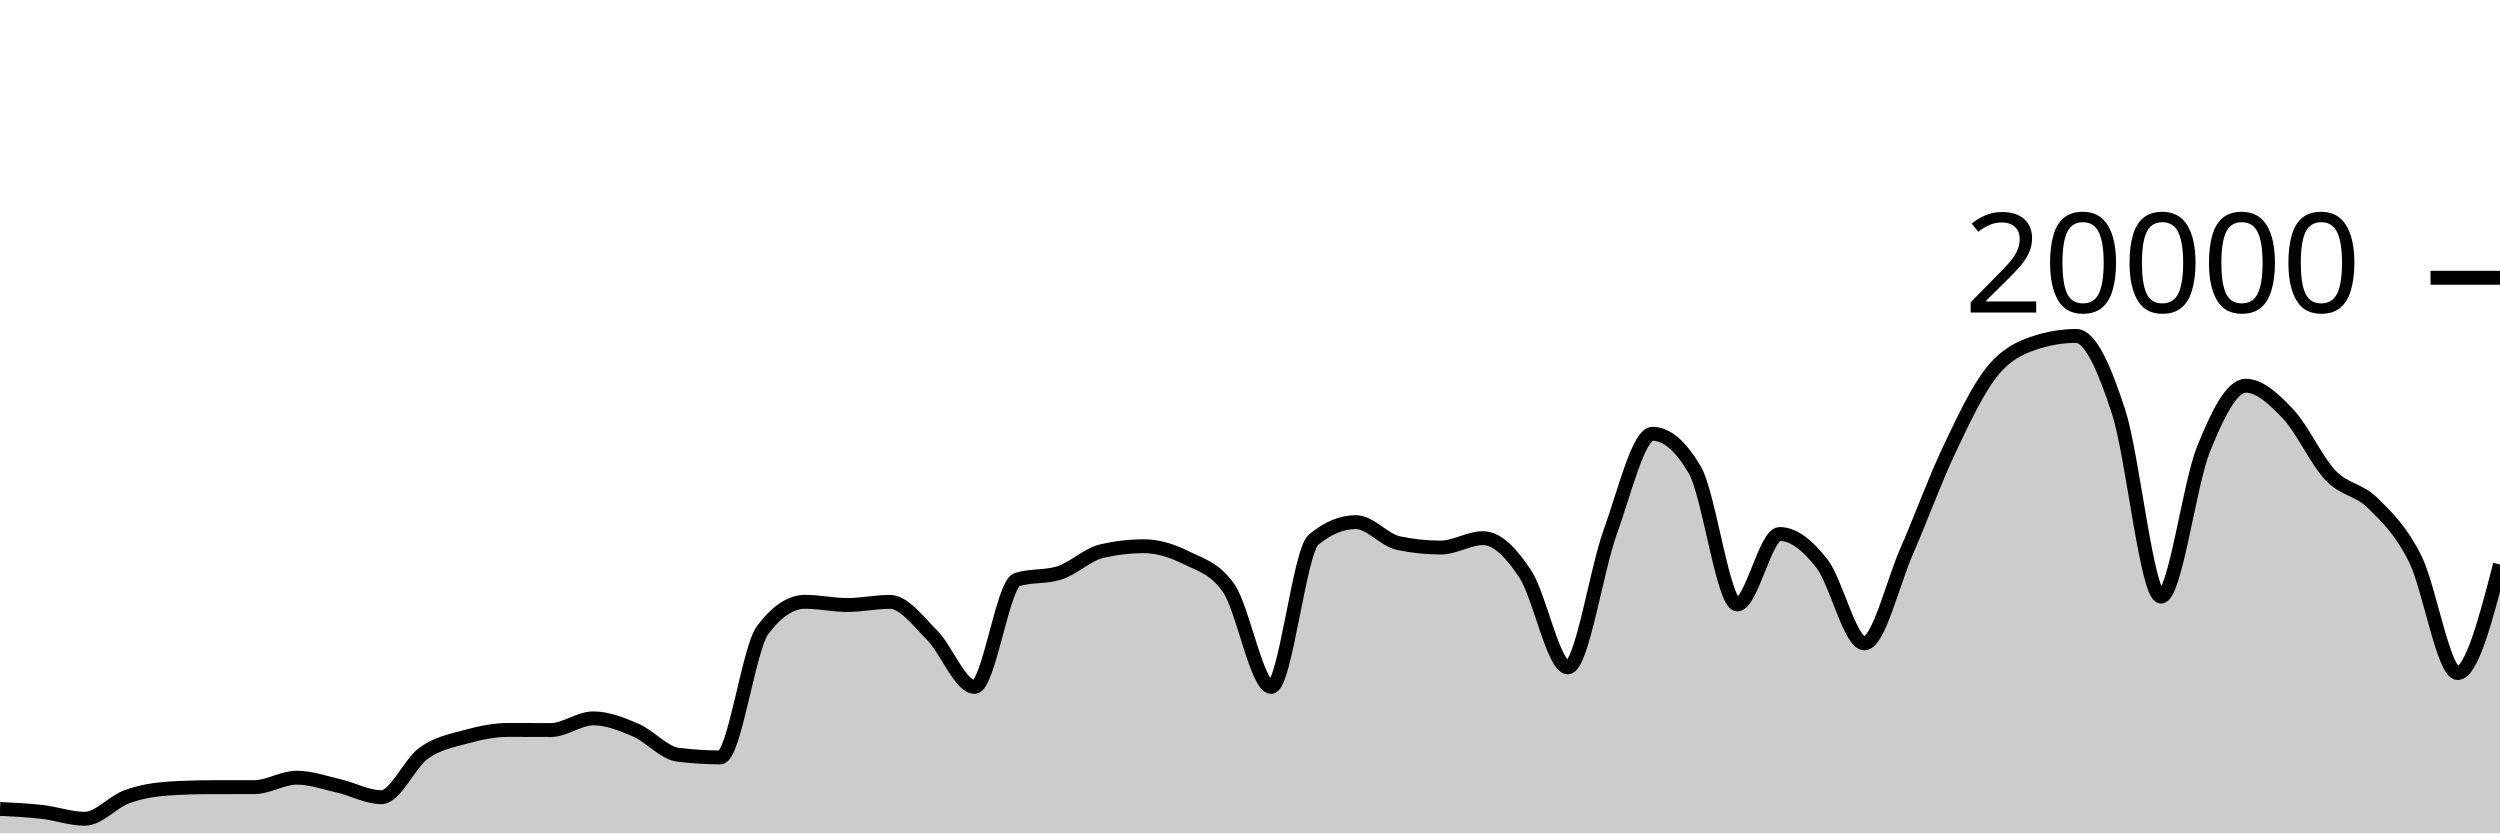
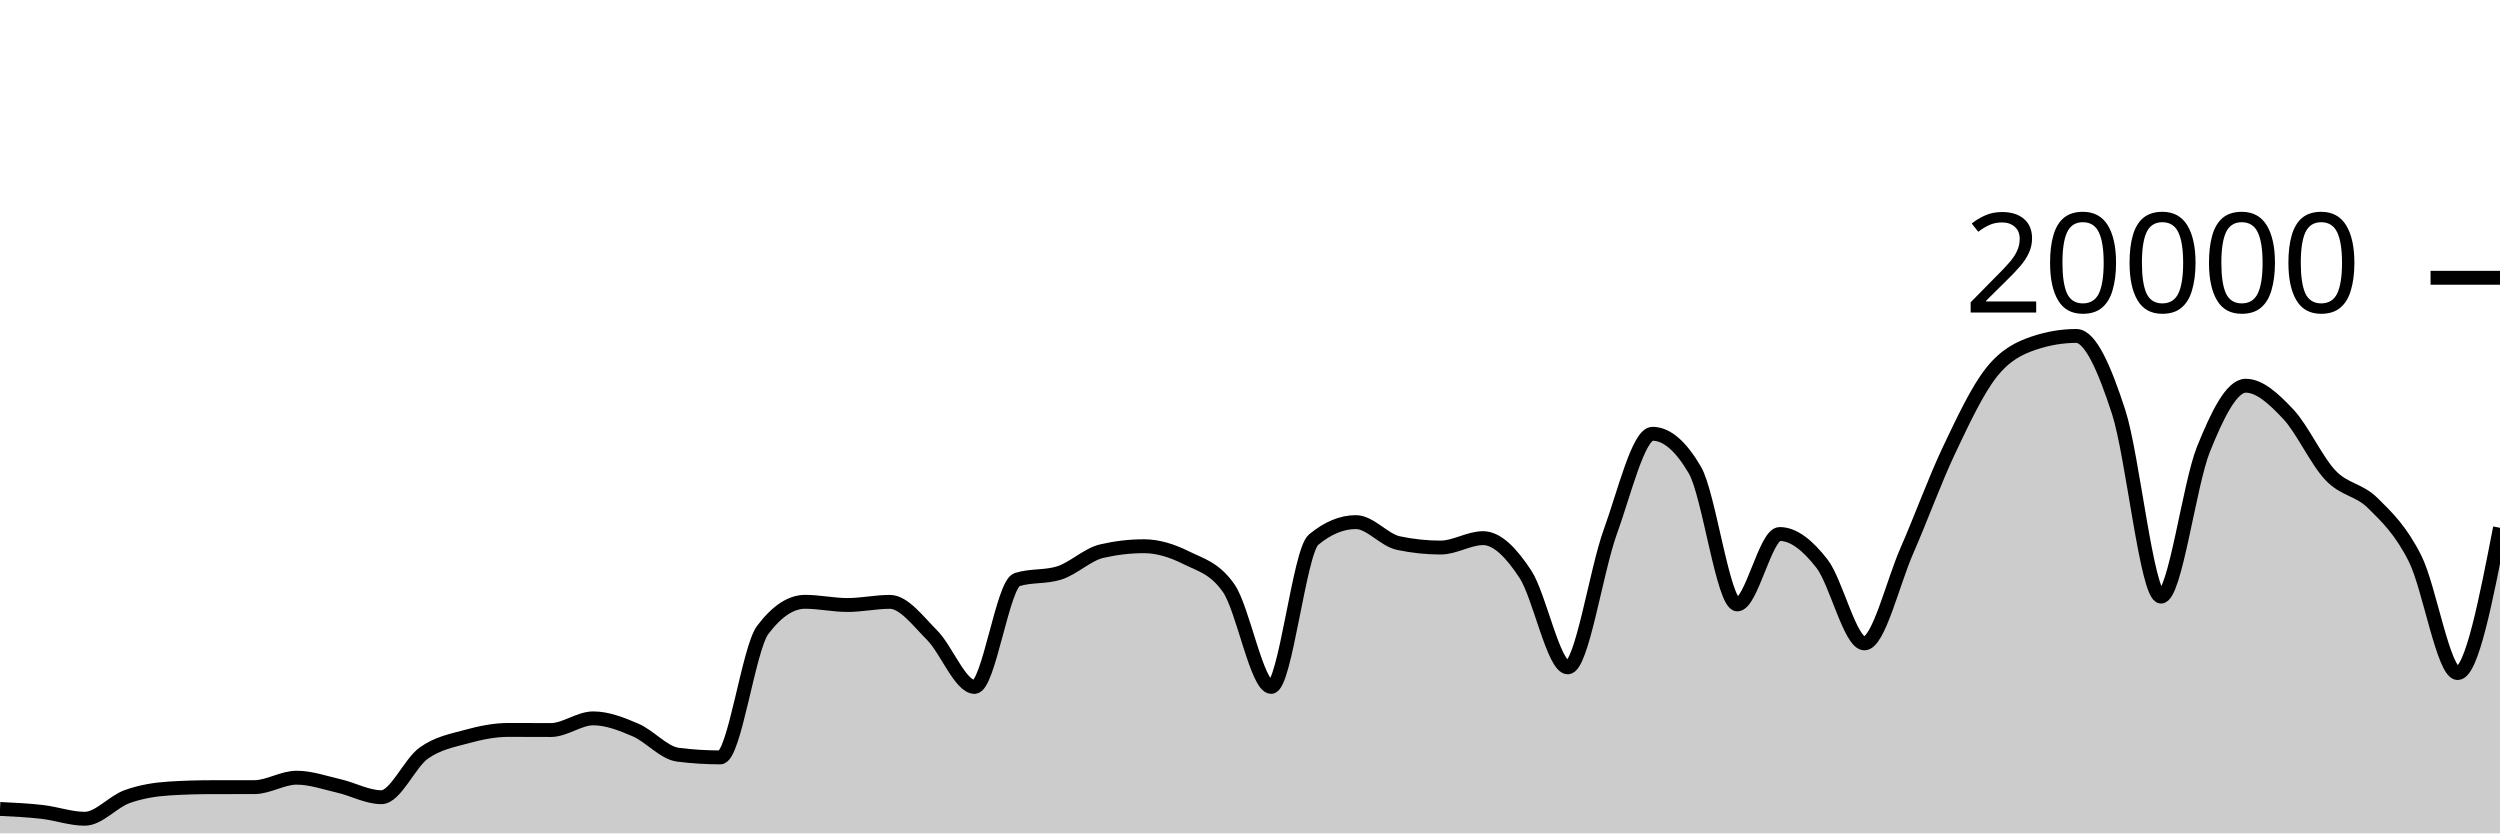
<svg xmlns="http://www.w3.org/2000/svg" viewBox="0 0 180 60">
  <g transform="translate(0,20)">
-     <path class="area" fill="rgba(0, 0, 0, 0.2)" d="M0,38.244C1.017,38.293,2.034,38.342,3.051,38.46C4.068,38.578,5.085,38.95,6.102,38.95C7.119,38.95,8.136,37.719,9.153,37.356C10.169,36.993,11.186,36.833,12.203,36.77C13.22,36.707,14.237,36.677,15.254,36.676C16.271,36.675,17.288,36.675,18.305,36.674C19.322,36.673,20.339,35.994,21.356,35.994C22.373,35.994,23.39,36.356,24.407,36.59C25.424,36.824,26.441,37.398,27.458,37.398C28.475,37.398,29.492,34.952,30.508,34.226C31.525,33.5,32.542,33.323,33.559,33.044C34.576,32.765,35.593,32.554,36.61,32.554C37.627,32.554,38.644,32.562,39.661,32.562C40.678,32.562,41.695,31.722,42.712,31.722C43.729,31.722,44.746,32.126,45.763,32.562C46.78,32.998,47.797,34.212,48.814,34.34C49.831,34.468,50.847,34.532,51.864,34.532C52.881,34.532,53.898,26.707,54.915,25.356C55.932,24.005,56.949,23.33,57.966,23.33C58.983,23.33,60,23.56,61.017,23.56C62.034,23.56,63.051,23.334,64.068,23.334C65.085,23.334,66.102,24.721,67.119,25.742C68.136,26.763,69.153,29.458,70.169,29.458C71.186,29.458,72.203,22.057,73.22,21.734C74.237,21.411,75.254,21.573,76.271,21.25C77.288,20.927,78.305,19.918,79.322,19.682C80.339,19.446,81.356,19.328,82.373,19.328C83.39,19.328,84.407,19.658,85.424,20.164C86.441,20.67,87.458,20.897,88.475,22.362C89.492,23.827,90.508,29.458,91.525,29.458C92.542,29.458,93.559,19.702,94.576,18.858C95.593,18.014,96.61,17.592,97.627,17.592C98.644,17.592,99.661,18.884,100.678,19.1C101.695,19.316,102.712,19.424,103.729,19.424C104.746,19.424,105.763,18.746,106.78,18.746C107.797,18.746,108.814,19.795,109.831,21.346C110.847,22.897,111.864,28.05,112.881,28.05C113.898,28.05,114.915,21.121,115.932,18.318C116.949,15.515,117.966,11.232,118.983,11.232C120,11.232,121.017,12.104,122.034,13.848C123.051,15.592,124.068,23.518,125.085,23.518C126.102,23.518,127.119,18.448,128.136,18.448C129.153,18.448,130.169,19.275,131.186,20.588C132.203,21.901,133.22,26.324,134.237,26.324C135.254,26.324,136.271,21.986,137.288,19.664C138.305,17.342,139.322,14.537,140.339,12.394C141.356,10.251,142.373,8.088,143.39,6.806C144.407,5.524,145.424,5.045,146.441,4.702C147.458,4.359,148.475,4.188,149.492,4.188C150.508,4.188,151.525,6.532,152.542,9.66C153.559,12.788,154.576,22.956,155.593,22.956C156.61,22.956,157.627,14.889,158.644,12.358C159.661,9.827,160.678,7.772,161.695,7.772C162.712,7.772,163.729,8.734,164.746,9.81C165.763,10.886,166.78,13.157,167.797,14.226C168.814,15.295,169.831,15.223,170.847,16.226C171.864,17.229,172.881,18.205,173.898,20.244C174.915,22.283,175.932,28.462,176.949,28.462C177.966,28.462,178.983,24.555,180,20.648L180,40C178.983,40,177.966,40,176.949,40C175.932,40,174.915,40,173.898,40C172.881,40,171.864,40,170.847,40C169.831,40,168.814,40,167.797,40C166.78,40,165.763,40,164.746,40C163.729,40,162.712,40,161.695,40C160.678,40,159.661,40,158.644,40C157.627,40,156.61,40,155.593,40C154.576,40,153.559,40,152.542,40C151.525,40,150.508,40,149.492,40C148.475,40,147.458,40,146.441,40C145.424,40,144.407,40,143.39,40C142.373,40,141.356,40,140.339,40C139.322,40,138.305,40,137.288,40C136.271,40,135.254,40,134.237,40C133.22,40,132.203,40,131.186,40C130.169,40,129.153,40,128.136,40C127.119,40,126.102,40,125.085,40C124.068,40,123.051,40,122.034,40C121.017,40,120,40,118.983,40C117.966,40,116.949,40,115.932,40C114.915,40,113.898,40,112.881,40C111.864,40,110.847,40,109.831,40C108.814,40,107.797,40,106.78,40C105.763,40,104.746,40,103.729,40C102.712,40,101.695,40,100.678,40C99.661,40,98.644,40,97.627,40C96.61,40,95.593,40,94.576,40C93.559,40,92.542,40,91.525,40C90.508,40,89.492,40,88.475,40C87.458,40,86.441,40,85.424,40C84.407,40,83.39,40,82.373,40C81.356,40,80.339,40,79.322,40C78.305,40,77.288,40,76.271,40C75.254,40,74.237,40,73.22,40C72.203,40,71.186,40,70.169,40C69.153,40,68.136,40,67.119,40C66.102,40,65.085,40,64.068,40C63.051,40,62.034,40,61.017,40C60,40,58.983,40,57.966,40C56.949,40,55.932,40,54.915,40C53.898,40,52.881,40,51.864,40C50.847,40,49.831,40,48.814,40C47.797,40,46.78,40,45.763,40C44.746,40,43.729,40,42.712,40C41.695,40,40.678,40,39.661,40C38.644,40,37.627,40,36.61,40C35.593,40,34.576,40,33.559,40C32.542,40,31.525,40,30.508,40C29.492,40,28.475,40,27.458,40C26.441,40,25.424,40,24.407,40C23.39,40,22.373,40,21.356,40C20.339,40,19.322,40,18.305,40C17.288,40,16.271,40,15.254,40C14.237,40,13.22,40,12.203,40C11.186,40,10.169,40,9.153,40C8.136,40,7.119,40,6.102,40C5.085,40,4.068,40,3.051,40C2.034,40,1.017,40,0,40Z" />
-     <path class="line" stroke="black" fill="none" d="M0,38.244C1.017,38.293,2.034,38.342,3.051,38.46C4.068,38.578,5.085,38.95,6.102,38.95C7.119,38.95,8.136,37.719,9.153,37.356C10.169,36.993,11.186,36.833,12.203,36.77C13.22,36.707,14.237,36.677,15.254,36.676C16.271,36.675,17.288,36.675,18.305,36.674C19.322,36.673,20.339,35.994,21.356,35.994C22.373,35.994,23.39,36.356,24.407,36.59C25.424,36.824,26.441,37.398,27.458,37.398C28.475,37.398,29.492,34.952,30.508,34.226C31.525,33.5,32.542,33.323,33.559,33.044C34.576,32.765,35.593,32.554,36.61,32.554C37.627,32.554,38.644,32.562,39.661,32.562C40.678,32.562,41.695,31.722,42.712,31.722C43.729,31.722,44.746,32.126,45.763,32.562C46.78,32.998,47.797,34.212,48.814,34.34C49.831,34.468,50.847,34.532,51.864,34.532C52.881,34.532,53.898,26.707,54.915,25.356C55.932,24.005,56.949,23.33,57.966,23.33C58.983,23.33,60,23.56,61.017,23.56C62.034,23.56,63.051,23.334,64.068,23.334C65.085,23.334,66.102,24.721,67.119,25.742C68.136,26.763,69.153,29.458,70.169,29.458C71.186,29.458,72.203,22.057,73.22,21.734C74.237,21.411,75.254,21.573,76.271,21.25C77.288,20.927,78.305,19.918,79.322,19.682C80.339,19.446,81.356,19.328,82.373,19.328C83.39,19.328,84.407,19.658,85.424,20.164C86.441,20.67,87.458,20.897,88.475,22.362C89.492,23.827,90.508,29.458,91.525,29.458C92.542,29.458,93.559,19.702,94.576,18.858C95.593,18.014,96.61,17.592,97.627,17.592C98.644,17.592,99.661,18.884,100.678,19.1C101.695,19.316,102.712,19.424,103.729,19.424C104.746,19.424,105.763,18.746,106.78,18.746C107.797,18.746,108.814,19.795,109.831,21.346C110.847,22.897,111.864,28.05,112.881,28.05C113.898,28.05,114.915,21.121,115.932,18.318C116.949,15.515,117.966,11.232,118.983,11.232C120,11.232,121.017,12.104,122.034,13.848C123.051,15.592,124.068,23.518,125.085,23.518C126.102,23.518,127.119,18.448,128.136,18.448C129.153,18.448,130.169,19.275,131.186,20.588C132.203,21.901,133.22,26.324,134.237,26.324C135.254,26.324,136.271,21.986,137.288,19.664C138.305,17.342,139.322,14.537,140.339,12.394C141.356,10.251,142.373,8.088,143.39,6.806C144.407,5.524,145.424,5.045,146.441,4.702C147.458,4.359,148.475,4.188,149.492,4.188C150.508,4.188,151.525,6.532,152.542,9.66C153.559,12.788,154.576,22.956,155.593,22.956C156.61,22.956,157.627,14.889,158.644,12.358C159.661,9.827,160.678,7.772,161.695,7.772C162.712,7.772,163.729,8.734,164.746,9.81C165.763,10.886,166.78,13.157,167.797,14.226C168.814,15.295,169.831,15.223,170.847,16.226C171.864,17.229,172.881,18.205,173.898,20.244C174.915,22.283,175.932,28.462,176.949,28.462C177.966,28.462,178.983,24.555,180,20.648" />
+     <path class="area" fill="rgba(0, 0, 0, 0.2)" d="M0,38.244C1.017,38.293,2.034,38.342,3.051,38.46C4.068,38.578,5.085,38.95,6.102,38.95C7.119,38.95,8.136,37.719,9.153,37.356C10.169,36.993,11.186,36.833,12.203,36.77C13.22,36.707,14.237,36.677,15.254,36.676C16.271,36.675,17.288,36.675,18.305,36.674C19.322,36.673,20.339,35.994,21.356,35.994C22.373,35.994,23.39,36.356,24.407,36.59C25.424,36.824,26.441,37.398,27.458,37.398C28.475,37.398,29.492,34.952,30.508,34.226C31.525,33.5,32.542,33.323,33.559,33.044C34.576,32.765,35.593,32.554,36.61,32.554C37.627,32.554,38.644,32.562,39.661,32.562C40.678,32.562,41.695,31.722,42.712,31.722C43.729,31.722,44.746,32.126,45.763,32.562C46.78,32.998,47.797,34.212,48.814,34.34C49.831,34.468,50.847,34.532,51.864,34.532C52.881,34.532,53.898,26.707,54.915,25.356C55.932,24.005,56.949,23.33,57.966,23.33C58.983,23.33,60,23.56,61.017,23.56C62.034,23.56,63.051,23.334,64.068,23.334C65.085,23.334,66.102,24.721,67.119,25.742C68.136,26.763,69.153,29.458,70.169,29.458C71.186,29.458,72.203,22.057,73.22,21.734C74.237,21.411,75.254,21.573,76.271,21.25C77.288,20.927,78.305,19.918,79.322,19.682C80.339,19.446,81.356,19.328,82.373,19.328C83.39,19.328,84.407,19.658,85.424,20.164C86.441,20.67,87.458,20.897,88.475,22.362C89.492,23.827,90.508,29.458,91.525,29.458C92.542,29.458,93.559,19.702,94.576,18.858C95.593,18.014,96.61,17.592,97.627,17.592C98.644,17.592,99.661,18.884,100.678,19.1C101.695,19.316,102.712,19.424,103.729,19.424C104.746,19.424,105.763,18.746,106.78,18.746C107.797,18.746,108.814,19.795,109.831,21.346C110.847,22.897,111.864,28.05,112.881,28.05C113.898,28.05,114.915,21.121,115.932,18.318C116.949,15.515,117.966,11.232,118.983,11.232C120,11.232,121.017,12.104,122.034,13.848C123.051,15.592,124.068,23.518,125.085,23.518C126.102,23.518,127.119,18.448,128.136,18.448C129.153,18.448,130.169,19.275,131.186,20.588C132.203,21.901,133.22,26.324,134.237,26.324C135.254,26.324,136.271,21.986,137.288,19.664C138.305,17.342,139.322,14.537,140.339,12.394C141.356,10.251,142.373,8.088,143.39,6.806C144.407,5.524,145.424,5.045,146.441,4.702C147.458,4.359,148.475,4.188,149.492,4.188C150.508,4.188,151.525,6.532,152.542,9.66C153.559,12.788,154.576,22.956,155.593,22.956C156.61,22.956,157.627,14.889,158.644,12.358C159.661,9.827,160.678,7.772,161.695,7.772C162.712,7.772,163.729,8.734,164.746,9.81C165.763,10.886,166.78,13.157,167.797,14.226C168.814,15.295,169.831,15.223,170.847,16.226C171.864,17.229,172.881,18.205,173.898,20.244C174.915,22.283,175.932,28.462,176.949,28.462C177.966,28.462,178.983,23.231,180,18L180,40C178.983,40,177.966,40,176.949,40C175.932,40,174.915,40,173.898,40C172.881,40,171.864,40,170.847,40C169.831,40,168.814,40,167.797,40C166.78,40,165.763,40,164.746,40C163.729,40,162.712,40,161.695,40C160.678,40,159.661,40,158.644,40C157.627,40,156.61,40,155.593,40C154.576,40,153.559,40,152.542,40C151.525,40,150.508,40,149.492,40C148.475,40,147.458,40,146.441,40C145.424,40,144.407,40,143.39,40C142.373,40,141.356,40,140.339,40C139.322,40,138.305,40,137.288,40C136.271,40,135.254,40,134.237,40C133.22,40,132.203,40,131.186,40C130.169,40,129.153,40,128.136,40C127.119,40,126.102,40,125.085,40C124.068,40,123.051,40,122.034,40C121.017,40,120,40,118.983,40C117.966,40,116.949,40,115.932,40C114.915,40,113.898,40,112.881,40C111.864,40,110.847,40,109.831,40C108.814,40,107.797,40,106.78,40C105.763,40,104.746,40,103.729,40C102.712,40,101.695,40,100.678,40C99.661,40,98.644,40,97.627,40C96.61,40,95.593,40,94.576,40C93.559,40,92.542,40,91.525,40C90.508,40,89.492,40,88.475,40C87.458,40,86.441,40,85.424,40C84.407,40,83.39,40,82.373,40C81.356,40,80.339,40,79.322,40C78.305,40,77.288,40,76.271,40C75.254,40,74.237,40,73.22,40C72.203,40,71.186,40,70.169,40C69.153,40,68.136,40,67.119,40C66.102,40,65.085,40,64.068,40C63.051,40,62.034,40,61.017,40C60,40,58.983,40,57.966,40C56.949,40,55.932,40,54.915,40C53.898,40,52.881,40,51.864,40C50.847,40,49.831,40,48.814,40C47.797,40,46.78,40,45.763,40C44.746,40,43.729,40,42.712,40C41.695,40,40.678,40,39.661,40C38.644,40,37.627,40,36.61,40C35.593,40,34.576,40,33.559,40C32.542,40,31.525,40,30.508,40C29.492,40,28.475,40,27.458,40C26.441,40,25.424,40,24.407,40C23.39,40,22.373,40,21.356,40C20.339,40,19.322,40,18.305,40C17.288,40,16.271,40,15.254,40C14.237,40,13.22,40,12.203,40C11.186,40,10.169,40,9.153,40C8.136,40,7.119,40,6.102,40C5.085,40,4.068,40,3.051,40C2.034,40,1.017,40,0,40Z" />
+     <path class="line" stroke="black" fill="none" d="M0,38.244C1.017,38.293,2.034,38.342,3.051,38.46C4.068,38.578,5.085,38.95,6.102,38.95C7.119,38.95,8.136,37.719,9.153,37.356C10.169,36.993,11.186,36.833,12.203,36.77C13.22,36.707,14.237,36.677,15.254,36.676C16.271,36.675,17.288,36.675,18.305,36.674C19.322,36.673,20.339,35.994,21.356,35.994C22.373,35.994,23.39,36.356,24.407,36.59C25.424,36.824,26.441,37.398,27.458,37.398C28.475,37.398,29.492,34.952,30.508,34.226C31.525,33.5,32.542,33.323,33.559,33.044C34.576,32.765,35.593,32.554,36.61,32.554C37.627,32.554,38.644,32.562,39.661,32.562C40.678,32.562,41.695,31.722,42.712,31.722C43.729,31.722,44.746,32.126,45.763,32.562C46.78,32.998,47.797,34.212,48.814,34.34C49.831,34.468,50.847,34.532,51.864,34.532C52.881,34.532,53.898,26.707,54.915,25.356C55.932,24.005,56.949,23.33,57.966,23.33C58.983,23.33,60,23.56,61.017,23.56C62.034,23.56,63.051,23.334,64.068,23.334C65.085,23.334,66.102,24.721,67.119,25.742C68.136,26.763,69.153,29.458,70.169,29.458C71.186,29.458,72.203,22.057,73.22,21.734C74.237,21.411,75.254,21.573,76.271,21.25C77.288,20.927,78.305,19.918,79.322,19.682C80.339,19.446,81.356,19.328,82.373,19.328C83.39,19.328,84.407,19.658,85.424,20.164C86.441,20.67,87.458,20.897,88.475,22.362C89.492,23.827,90.508,29.458,91.525,29.458C92.542,29.458,93.559,19.702,94.576,18.858C95.593,18.014,96.61,17.592,97.627,17.592C98.644,17.592,99.661,18.884,100.678,19.1C101.695,19.316,102.712,19.424,103.729,19.424C104.746,19.424,105.763,18.746,106.78,18.746C107.797,18.746,108.814,19.795,109.831,21.346C110.847,22.897,111.864,28.05,112.881,28.05C113.898,28.05,114.915,21.121,115.932,18.318C116.949,15.515,117.966,11.232,118.983,11.232C120,11.232,121.017,12.104,122.034,13.848C123.051,15.592,124.068,23.518,125.085,23.518C126.102,23.518,127.119,18.448,128.136,18.448C129.153,18.448,130.169,19.275,131.186,20.588C132.203,21.901,133.22,26.324,134.237,26.324C135.254,26.324,136.271,21.986,137.288,19.664C138.305,17.342,139.322,14.537,140.339,12.394C141.356,10.251,142.373,8.088,143.39,6.806C144.407,5.524,145.424,5.045,146.441,4.702C147.458,4.359,148.475,4.188,149.492,4.188C150.508,4.188,151.525,6.532,152.542,9.66C153.559,12.788,154.576,22.956,155.593,22.956C156.61,22.956,157.627,14.889,158.644,12.358C159.661,9.827,160.678,7.772,161.695,7.772C162.712,7.772,163.729,8.734,164.746,9.81C165.763,10.886,166.78,13.157,167.797,14.226C168.814,15.295,169.831,15.223,170.847,16.226C171.864,17.229,172.881,18.205,173.898,20.244C174.915,22.283,175.932,28.462,176.949,28.462C177.966,28.462,178.983,23.231,180,18" />
    <path class="axis-ceiling" stroke-width="1" stroke="black" fill="none" d="M175,0L180,0" />
    <text class="axis-ceiling-label" font-family="sans-serif" text-anchor="end" font-size="10px" x="170" y="2.5">20000</text>
  </g>
</svg>
